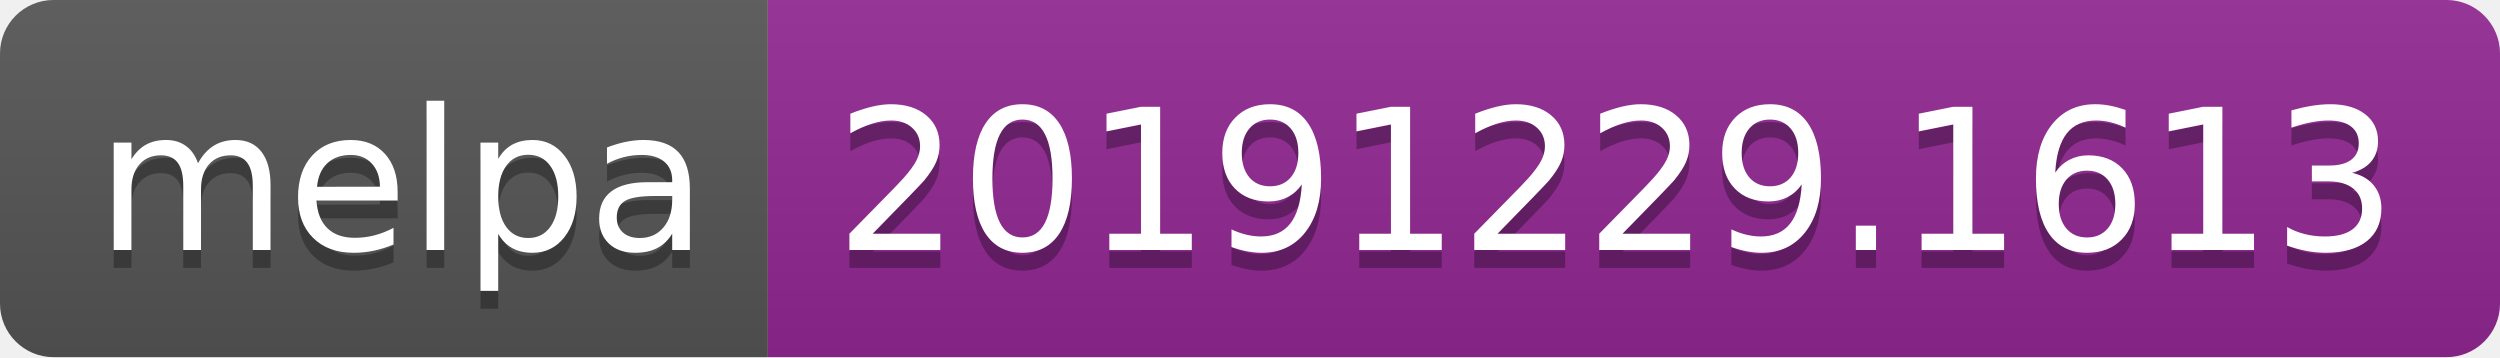
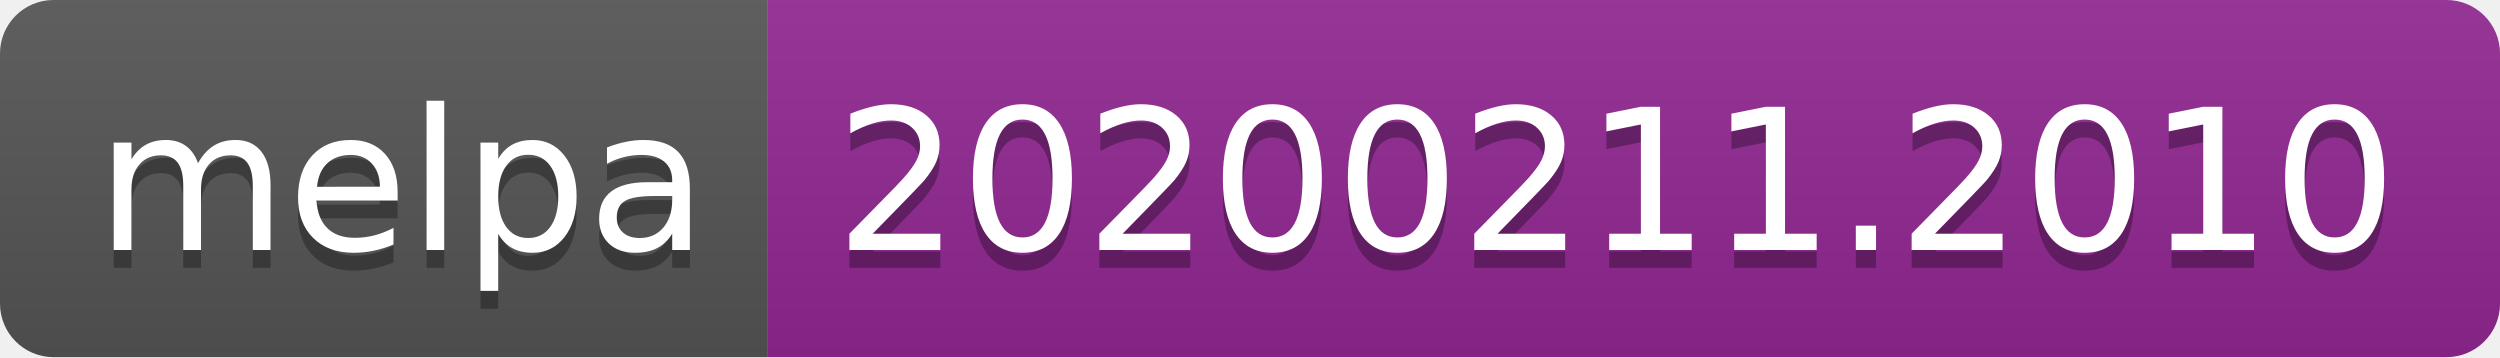
<svg xmlns="http://www.w3.org/2000/svg" width="140" height="20">
  <linearGradient id="b" x2="0" y2="100%">
    <stop offset="0" stop-color="#bbb" stop-opacity=".1" />
    <stop offset="1" stop-opacity=".1" />
  </linearGradient>
  <clipPath id="a">
    <rect width="140" height="20" rx="3" fill="#fff" />
  </clipPath>
  <g clip-path="url(#a)">
    <path fill="#555" d="M0 0h43v20H0z" />
    <path fill="#922793" d="M43 0h97v20H43z" />
    <path fill="url(#b)" d="M0 0h140v20H0z" />
  </g>
  <g fill="#fff" text-anchor="middle" font-family="DejaVu Sans,Verdana,Geneva,sans-serif" font-size="110">
    <text x="225" y="150" fill="#010101" fill-opacity=".3" transform="scale(.1)" textLength="330">melpa</text>
    <text x="225" y="140" transform="scale(.1)" textLength="330">melpa</text>
-     <text x="905" y="150" fill="#010101" fill-opacity=".3" transform="scale(.1)" textLength="870">20191229.1613</text>
-     <text x="905" y="140" transform="scale(.1)" textLength="870">20191229.1613</text>
+     <text x="905" y="150" fill="#010101" fill-opacity=".3" transform="scale(.1)" textLength="870">20200211.2010</text>
+     <text x="905" y="140" transform="scale(.1)" textLength="870">20200211.2010</text>
  </g>
</svg>
